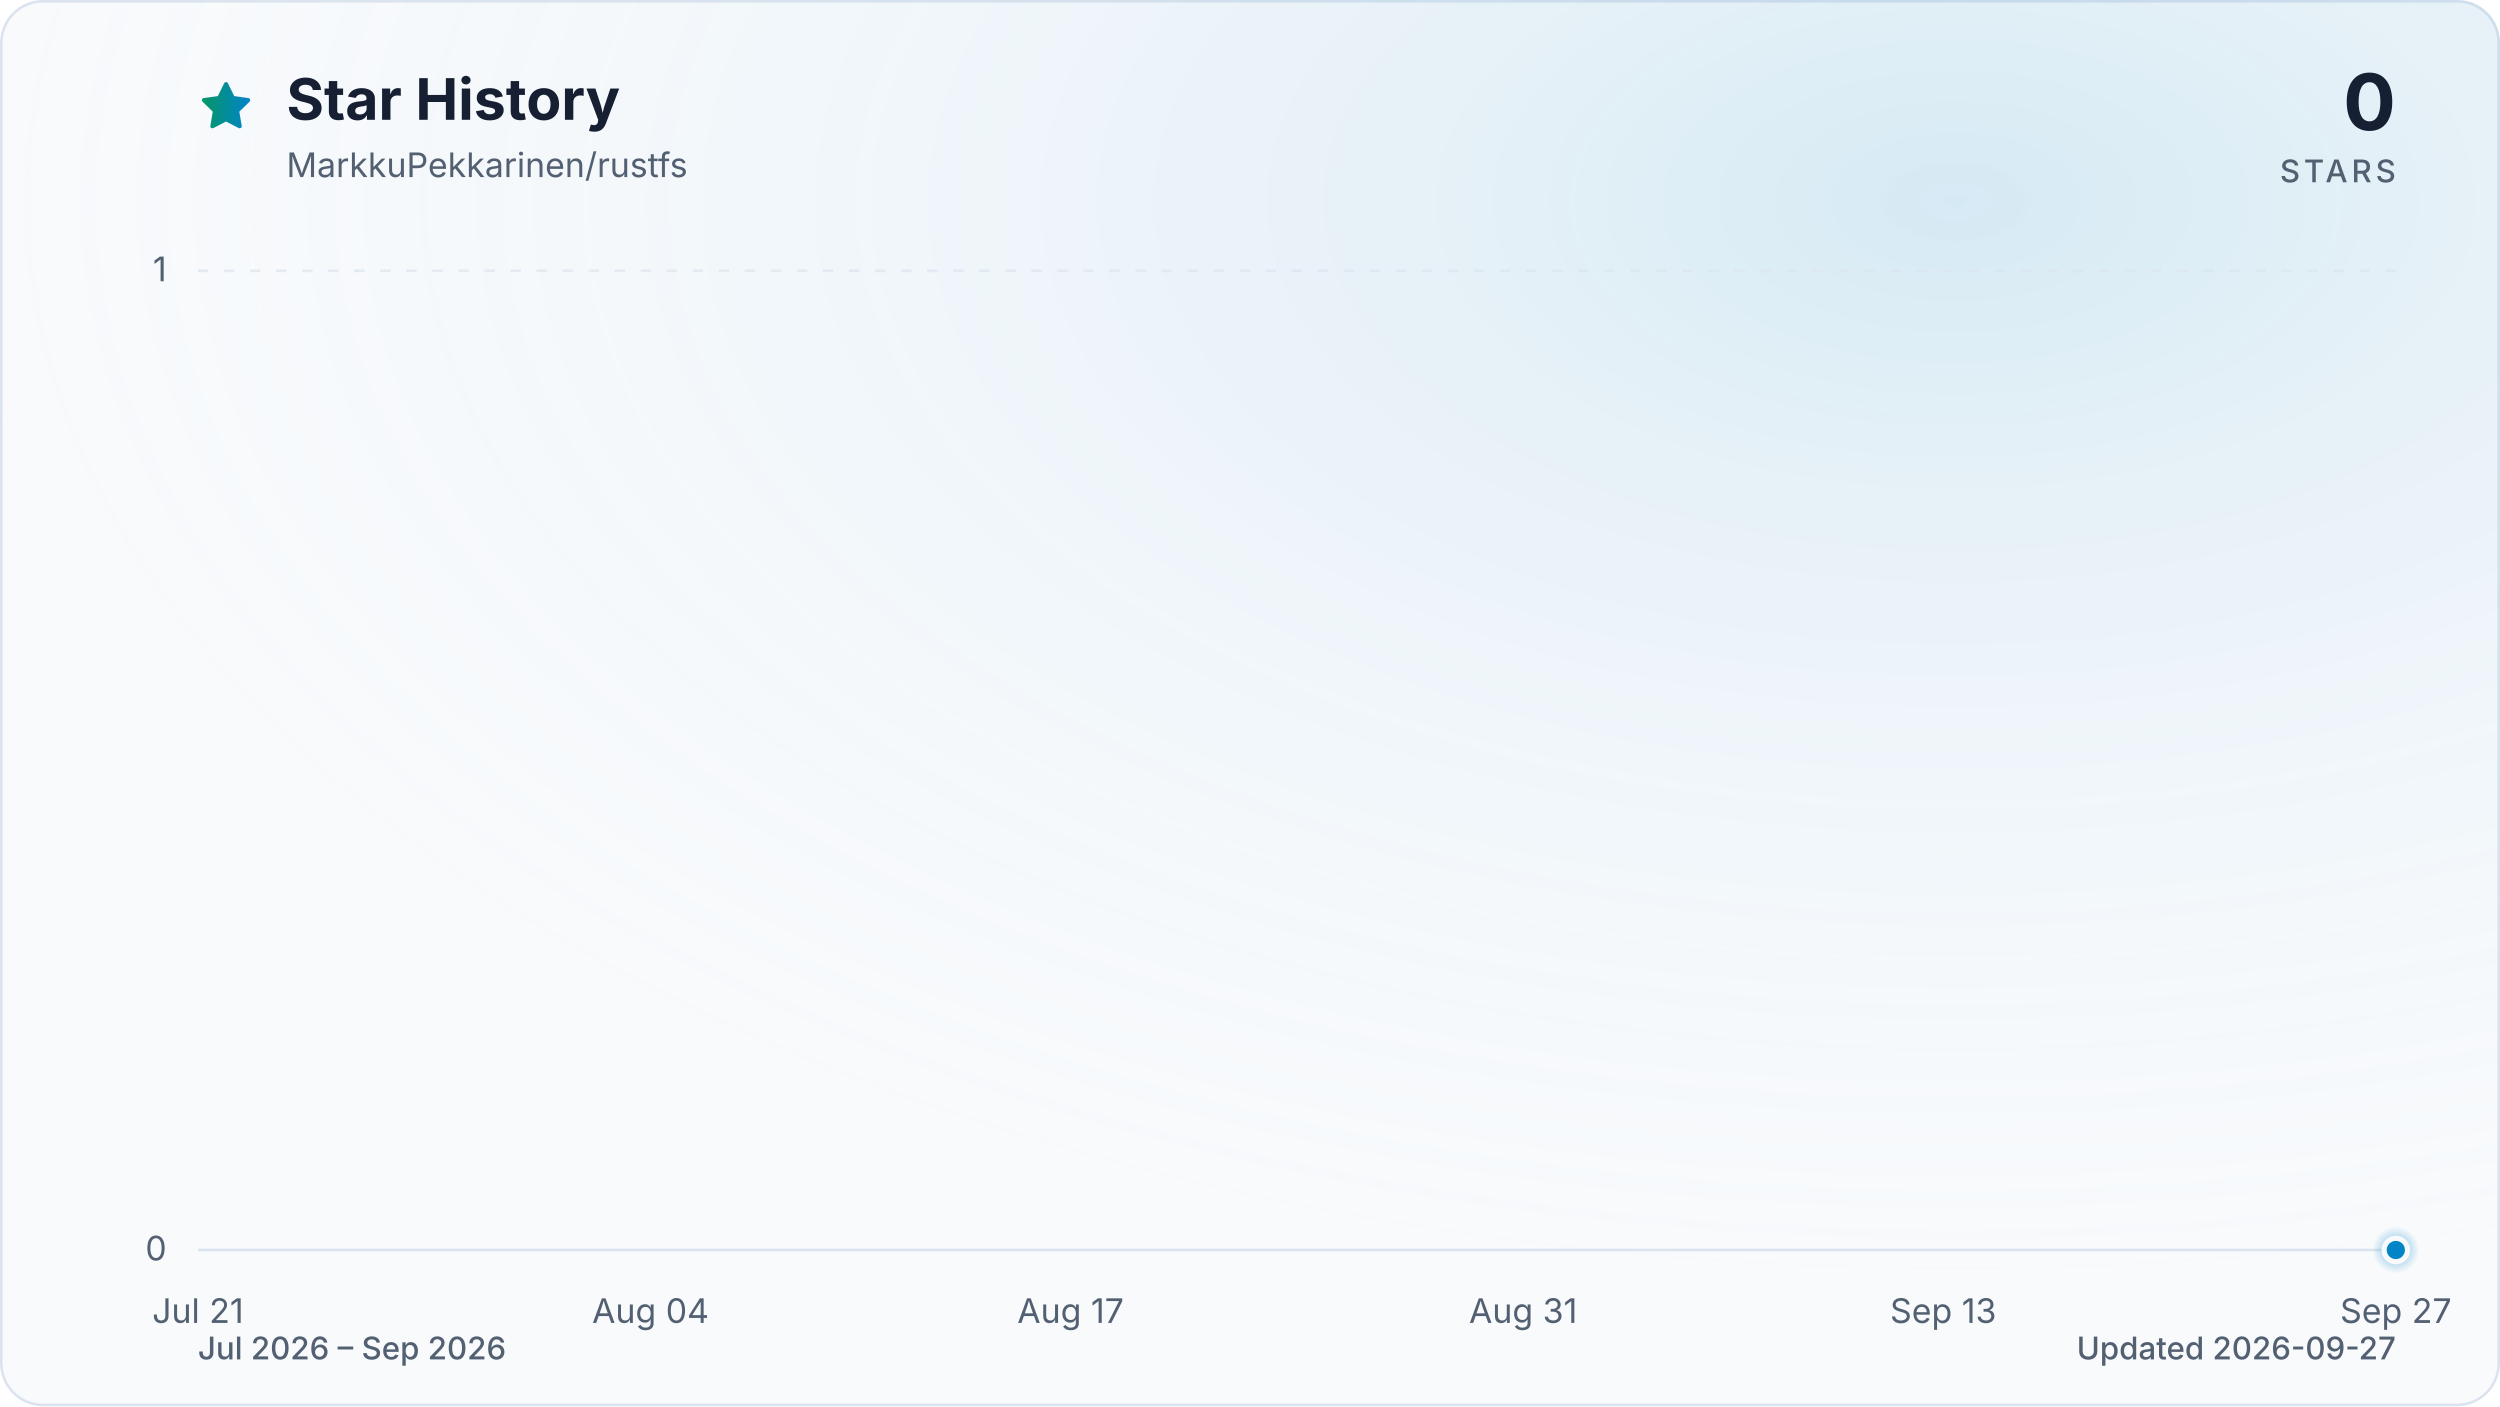
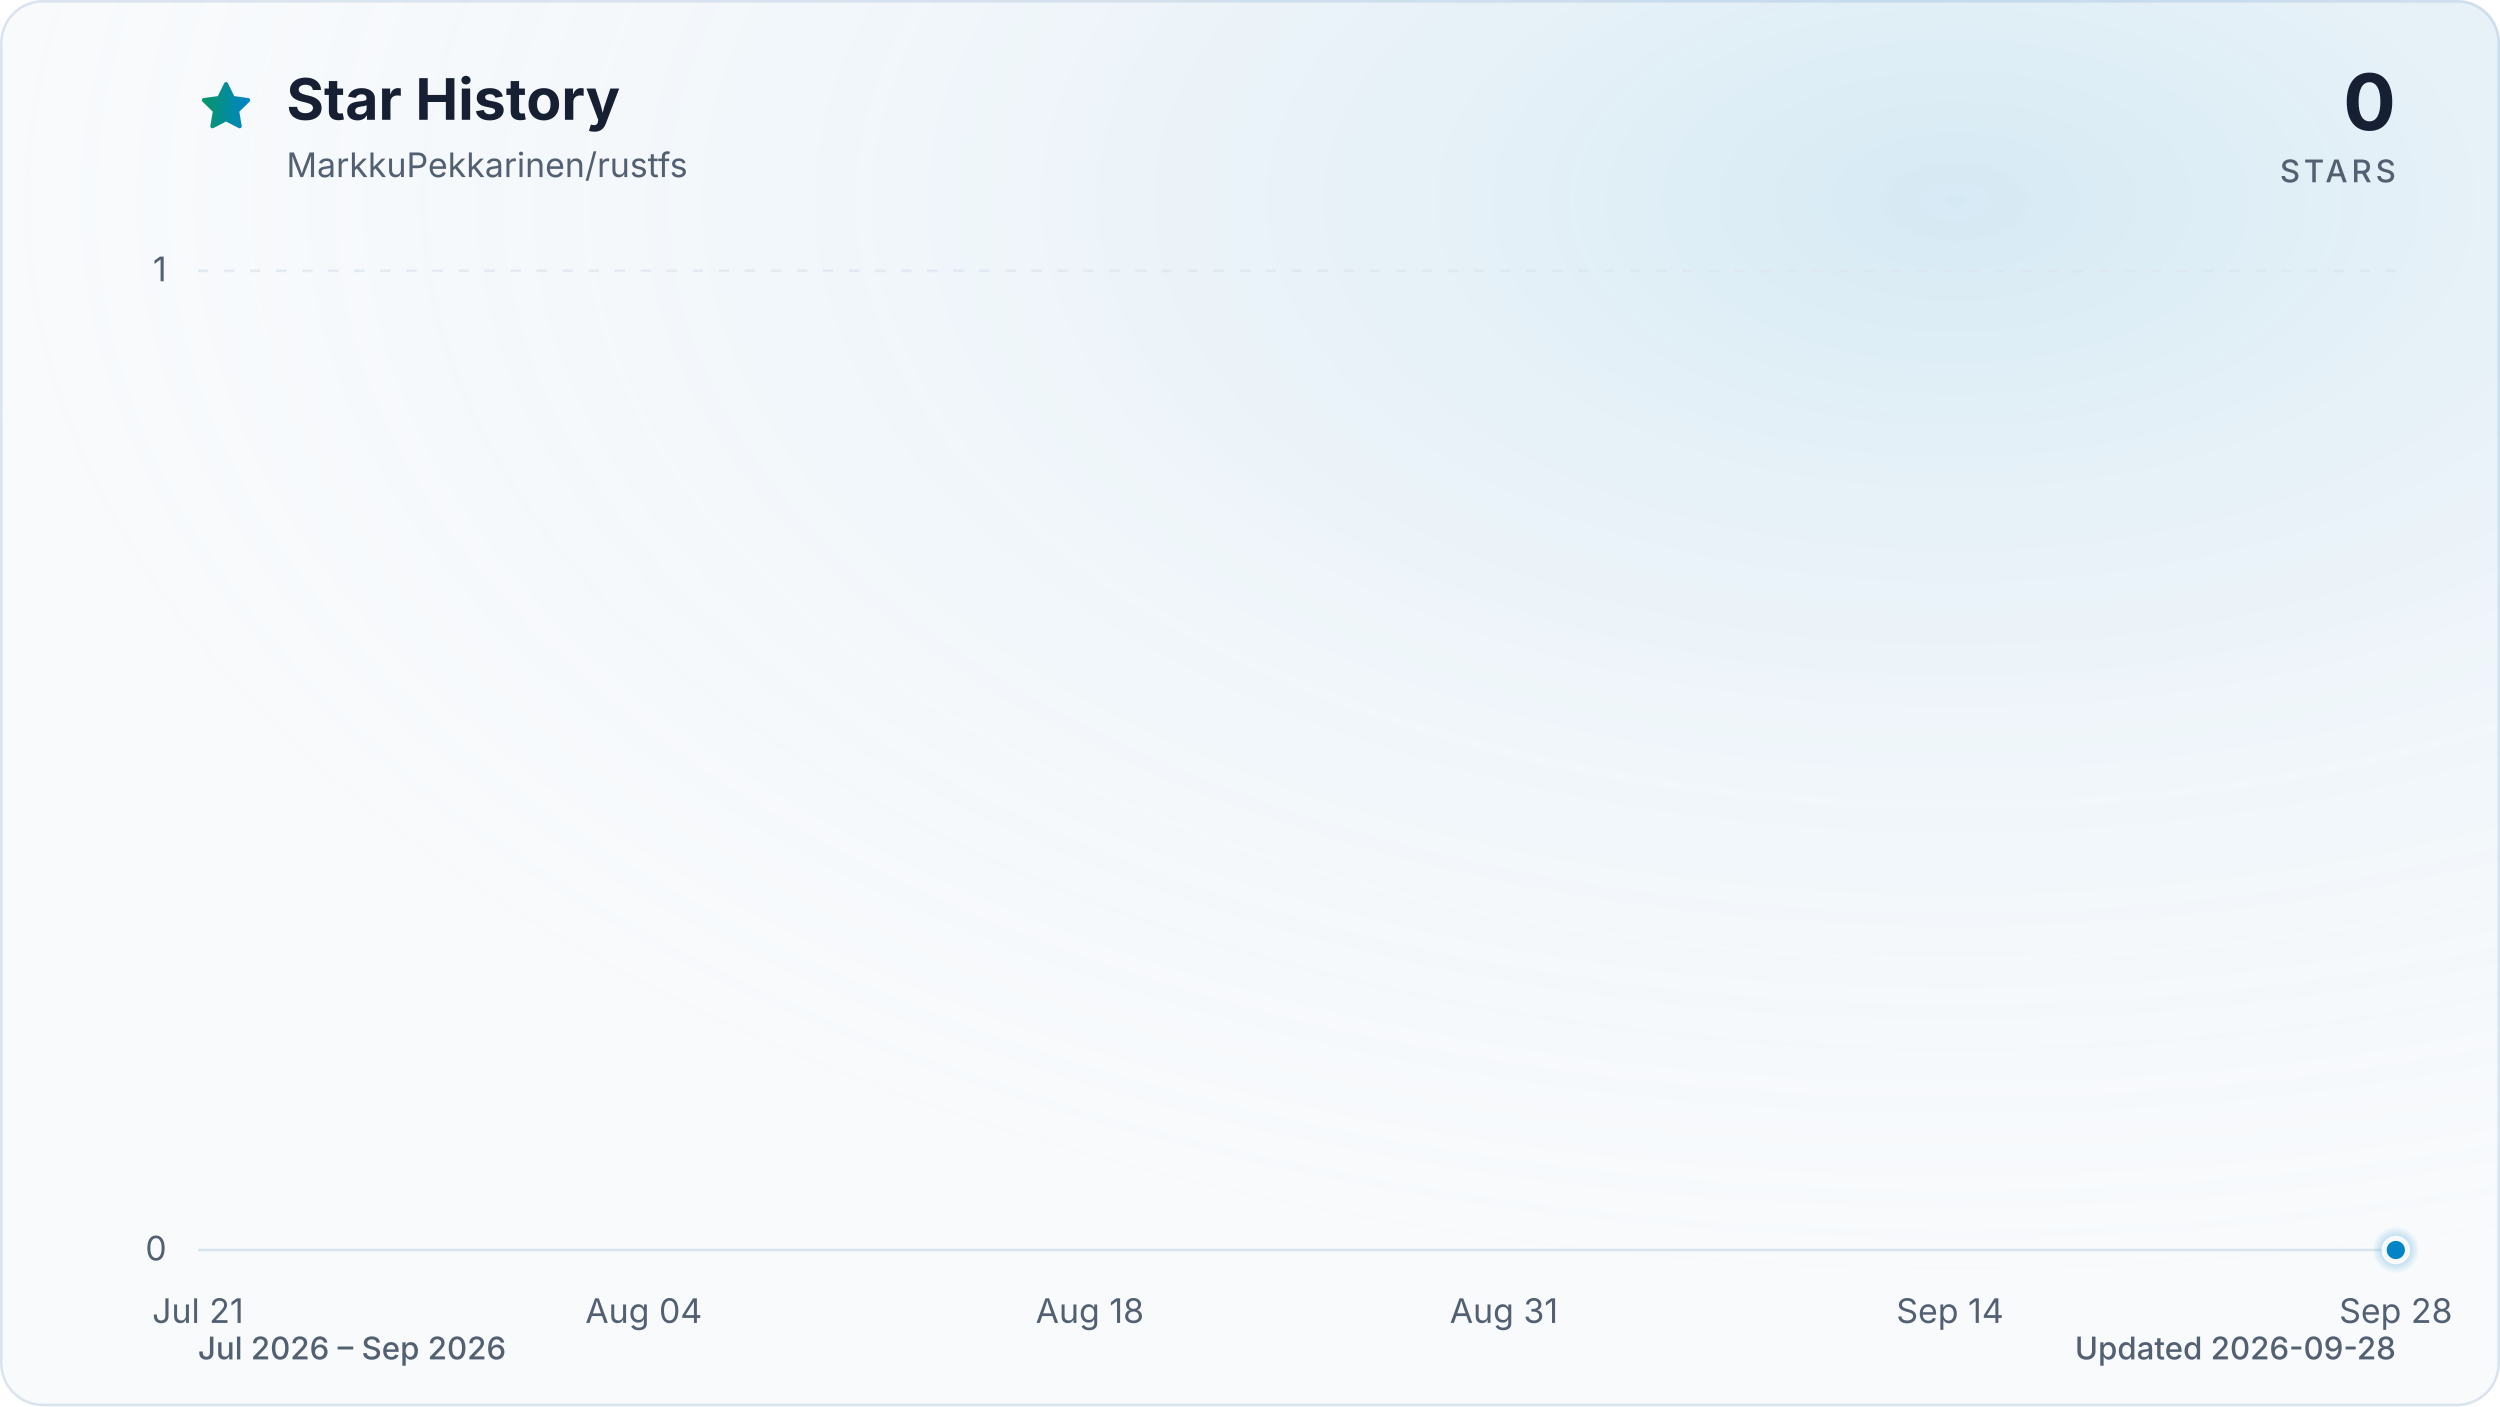
<svg xmlns="http://www.w3.org/2000/svg" viewBox="0 0 960 540" role="img" aria-labelledby="title description" data-style="gradient" data-variant="glow" data-animated="true">
  <defs>
    <linearGradient id="trend" x1="0" y1="0" x2="1" y2="0">
      <stop offset="0%" stop-color="#059669" />
      <stop offset="100%" stop-color="#0284c7" />
    </linearGradient>
    <linearGradient id="area" x1="0" y1="0" x2="0" y2="1">
      <stop offset="0%" stop-color="#059669" stop-opacity="0.30" />
      <stop offset="55%" stop-color="#0284c7" stop-opacity="0.10" />
      <stop offset="100%" stop-color="#0284c7" stop-opacity="0.01" />
    </linearGradient>
    <radialGradient id="marker-halo" cx="50%" cy="50%" r="50%">
      <stop offset="0%" stop-color="#0284c7" stop-opacity="0.55" />
      <stop offset="100%" stop-color="#0284c7" stop-opacity="0" />
    </radialGradient>
    <radialGradient id="surface-glow" cx="78%" cy="14%" r="80%">
      <stop offset="0%" stop-color="#0284c7" stop-opacity="0.14" />
      <stop offset="100%" stop-color="#f8fafc" stop-opacity="0" />
    </radialGradient>
    <filter id="trend-glow" x="-20%" y="-20%" width="140%" height="140%">
      <feGaussianBlur stdDeviation="7" />
    </filter>
  </defs>
  <style>
.trend-enter{transform-box:fill-box;transform-origin:center;animation:trend-enter 520ms cubic-bezier(0.16,1,0.3,1)}
.marker-enter{transform-box:fill-box;transform-origin:center;animation:marker-enter 320ms cubic-bezier(0.16,1,0.3,1) 200ms both}
.marker-pulse{transform-box:fill-box;transform-origin:center;animation:marker-pulse 2.6s ease-out infinite}
@keyframes trend-enter{from{opacity:.35;transform:translateY(10px)}to{opacity:1;transform:translateY(0)}}
@keyframes marker-enter{from{opacity:0;transform:scale(.4)}to{opacity:1;transform:scale(1)}}
@keyframes marker-pulse{0%{opacity:.5;transform:scale(.7)}70%,100%{opacity:0;transform:scale(2.1)}}
@media (prefers-reduced-motion:reduce){.trend-enter,.marker-enter,.marker-pulse{animation:none!important}}
@media (prefers-reduced-motion:reduce){.marker-pulse{opacity:0}}
</style>
  <rect x="0.5" y="0.5" width="959" height="539" fill="#f8fafc" stroke="#dbe4ee" stroke-width="1" rx="16" />
  <rect width="960" height="540" fill="url(#surface-glow)" rx="16" />
  <path d="M12 2.6l2.9 5.9 6.5.9-4.7 4.6 1.1 6.5-5.8-3-5.8 3 1.1-6.5-4.7-4.6 6.5-.9L12 2.6Z" transform="translate(76 30) scale(.9)" fill="url(#trend)" stroke="url(#trend)" stroke-width="1.8" stroke-linejoin="round" aria-hidden="true" />
  <text x="110" y="46" fill="#172033" font-family="ui-sans-serif, system-ui, -apple-system, BlinkMacSystemFont, 'Segoe UI', sans-serif" font-size="22" font-weight="700">Star History</text>
  <text x="110" y="68" fill="#526072" font-family="ui-sans-serif, system-ui, -apple-system, BlinkMacSystemFont, 'Segoe UI', sans-serif" font-size="13">MarkkuPekkarinen/rustfs</text>
  <text x="920" y="50" fill="#172033" font-family="ui-sans-serif, system-ui, -apple-system, BlinkMacSystemFont, 'Segoe UI', sans-serif" font-size="30" font-weight="700" text-anchor="end">0</text>
  <text x="920" y="70" fill="#526072" font-family="ui-sans-serif, system-ui, -apple-system, BlinkMacSystemFont, 'Segoe UI', sans-serif" font-size="12" font-weight="500" letter-spacing="1.5" text-anchor="end">STARS</text>
  <line x1="76" y1="480.0" x2="920" y2="480.0" stroke="#dbe4ee" stroke-width="1" stroke-dasharray="0" opacity="1" />
  <text x="64" y="484.0" fill="#526072" font-family="ui-sans-serif, system-ui, -apple-system, BlinkMacSystemFont, 'Segoe UI', sans-serif" font-size="13" text-anchor="end">0</text>
  <line x1="76" y1="104.0" x2="920" y2="104.0" stroke="#dbe4ee" stroke-width="1" stroke-dasharray="4 6" opacity="0.7" />
  <text x="64" y="108.0" fill="#526072" font-family="ui-sans-serif, system-ui, -apple-system, BlinkMacSystemFont, 'Segoe UI', sans-serif" font-size="13" text-anchor="end">1</text>
  <text x="76.0" y="508" fill="#526072" font-family="ui-sans-serif, system-ui, -apple-system, BlinkMacSystemFont, 'Segoe UI', sans-serif" font-size="13" text-anchor="middle">Jul 21</text>
-   <text x="249.8" y="508" fill="#526072" font-family="ui-sans-serif, system-ui, -apple-system, BlinkMacSystemFont, 'Segoe UI', sans-serif" font-size="13" text-anchor="middle">Aug 04</text>
-   <text x="411.1" y="508" fill="#526072" font-family="ui-sans-serif, system-ui, -apple-system, BlinkMacSystemFont, 'Segoe UI', sans-serif" font-size="13" text-anchor="middle">Aug 17</text>
-   <text x="584.9" y="508" fill="#526072" font-family="ui-sans-serif, system-ui, -apple-system, BlinkMacSystemFont, 'Segoe UI', sans-serif" font-size="13" text-anchor="middle">Aug 31</text>
-   <text x="746.2" y="508" fill="#526072" font-family="ui-sans-serif, system-ui, -apple-system, BlinkMacSystemFont, 'Segoe UI', sans-serif" font-size="13" text-anchor="middle">Sep 13</text>
-   <text x="920.0" y="508" fill="#526072" font-family="ui-sans-serif, system-ui, -apple-system, BlinkMacSystemFont, 'Segoe UI', sans-serif" font-size="13" text-anchor="middle">Sep 27</text>
+   <text x="247.2" y="508" fill="#526072" font-family="ui-sans-serif, system-ui, -apple-system, BlinkMacSystemFont, 'Segoe UI', sans-serif" font-size="13" text-anchor="middle">Aug 04</text>
+   <text x="418.5" y="508" fill="#526072" font-family="ui-sans-serif, system-ui, -apple-system, BlinkMacSystemFont, 'Segoe UI', sans-serif" font-size="13" text-anchor="middle">Aug 18</text>
+   <text x="577.5" y="508" fill="#526072" font-family="ui-sans-serif, system-ui, -apple-system, BlinkMacSystemFont, 'Segoe UI', sans-serif" font-size="13" text-anchor="middle">Aug 31</text>
+   <text x="748.8" y="508" fill="#526072" font-family="ui-sans-serif, system-ui, -apple-system, BlinkMacSystemFont, 'Segoe UI', sans-serif" font-size="13" text-anchor="middle">Sep 14</text>
+   <text x="920.0" y="508" fill="#526072" font-family="ui-sans-serif, system-ui, -apple-system, BlinkMacSystemFont, 'Segoe UI', sans-serif" font-size="13" text-anchor="middle">Sep 28</text>
  <g class="trend-enter">
-     <path d="M 76.0 480.0 C 80.1 480.0, 84.3 480.0, 88.4 480.0 C 92.5 480.0, 96.7 480.0, 100.8 480.0 C 105.0 480.0, 109.1 480.0, 113.2 480.0 C 117.4 480.0, 121.5 480.0, 125.6 480.0 C 129.8 480.0, 133.9 480.0, 138.1 480.0 C 142.2 480.0, 146.3 480.0, 150.5 480.0 C 154.6 480.0, 158.7 480.0, 162.9 480.0 C 167.0 480.0, 171.2 480.0, 175.3 480.0 C 179.4 480.0, 183.6 480.0, 187.7 480.0 C 191.8 480.0, 196.0 480.0, 200.1 480.0 C 204.3 480.0, 208.4 480.0, 212.5 480.0 C 216.7 480.0, 220.8 480.0, 224.9 480.0 C 229.1 480.0, 233.2 480.0, 237.4 480.0 C 241.5 480.0, 245.6 480.0, 249.8 480.0 C 253.9 480.0, 258.0 480.0, 262.2 480.0 C 266.3 480.0, 270.5 480.0, 274.6 480.0 C 278.7 480.0, 282.9 480.0, 287.0 480.0 C 291.1 480.0, 295.3 480.0, 299.4 480.0 C 303.5 480.0, 307.7 480.0, 311.8 480.0 C 316.0 480.0, 320.1 480.0, 324.2 480.0 C 328.4 480.0, 332.5 480.0, 336.6 480.0 C 340.8 480.0, 344.9 480.0, 349.1 480.0 C 353.2 480.0, 357.3 480.0, 361.5 480.0 C 365.6 480.0, 369.7 480.0, 373.9 480.0 C 378.0 480.0, 382.2 480.0, 386.3 480.0 C 390.4 480.0, 394.6 480.0, 398.7 480.0 C 402.8 480.0, 407.0 480.0, 411.1 480.0 C 415.3 480.0, 419.4 480.0, 423.5 480.0 C 427.7 480.0, 431.8 480.0, 435.9 480.0 C 440.1 480.0, 444.2 480.0, 448.4 480.0 C 452.5 480.0, 456.6 480.0, 460.8 480.0 C 464.9 480.0, 469.0 480.0, 473.2 480.0 C 477.3 480.0, 481.5 480.0, 485.6 480.0 C 489.7 480.0, 493.9 480.0, 498.0 480.0 C 502.1 480.0, 506.3 480.0, 510.4 480.0 C 514.5 480.0, 518.7 480.0, 522.8 480.0 C 527.0 480.0, 531.1 480.0, 535.2 480.0 C 539.4 480.0, 543.5 480.0, 547.6 480.0 C 551.8 480.0, 555.9 480.0, 560.1 480.0 C 564.2 480.0, 568.3 480.0, 572.5 480.0 C 576.6 480.0, 580.7 480.0, 584.9 480.0 C 589.0 480.0, 593.2 480.0, 597.3 480.0 C 601.4 480.0, 605.6 480.0, 609.7 480.0 C 613.8 480.0, 618.0 480.0, 622.1 480.0 C 626.3 480.0, 630.4 480.0, 634.5 480.0 C 638.7 480.0, 642.8 480.0, 646.9 480.0 C 651.1 480.0, 655.2 480.0, 659.4 480.0 C 663.5 480.0, 667.6 480.0, 671.8 480.0 C 675.9 480.0, 680.0 480.0, 684.2 480.0 C 688.3 480.0, 692.5 480.0, 696.6 480.0 C 700.7 480.0, 704.9 480.0, 709.0 480.0 C 713.1 480.0, 717.3 480.0, 721.4 480.0 C 725.5 480.0, 729.7 480.0, 733.8 480.0 C 738.0 480.0, 742.1 480.0, 746.2 480.0 C 750.4 480.0, 754.5 480.0, 758.6 480.0 C 762.8 480.0, 766.9 480.0, 771.1 480.0 C 775.2 480.0, 779.3 480.0, 783.5 480.0 C 787.6 480.0, 791.7 480.0, 795.9 480.0 C 800.0 480.0, 804.2 480.0, 808.3 480.0 C 812.4 480.0, 816.6 480.0, 820.7 480.0 C 824.8 480.0, 829.0 480.0, 833.1 480.0 C 837.3 480.0, 841.4 480.0, 845.5 480.0 C 849.7 480.0, 853.8 480.0, 857.9 480.0 C 862.1 480.0, 866.2 480.0, 870.4 480.0 C 874.5 480.0, 878.6 480.0, 882.8 480.0 C 886.9 480.0, 891.0 480.0, 895.2 480.0 C 899.3 480.0, 903.5 480.0, 907.6 480.0 C 911.7 480.0, 915.9 480.0, 920.0 480.0 L 920.0 480.0 L 76.0 480.0 Z" fill="url(#area)" />
-     <path d="M 76.0 480.0 C 80.1 480.0, 84.3 480.0, 88.4 480.0 C 92.5 480.0, 96.7 480.0, 100.8 480.0 C 105.0 480.0, 109.1 480.0, 113.2 480.0 C 117.4 480.0, 121.5 480.0, 125.6 480.0 C 129.8 480.0, 133.9 480.0, 138.1 480.0 C 142.2 480.0, 146.3 480.0, 150.5 480.0 C 154.6 480.0, 158.7 480.0, 162.9 480.0 C 167.0 480.0, 171.2 480.0, 175.3 480.0 C 179.4 480.0, 183.6 480.0, 187.7 480.0 C 191.8 480.0, 196.0 480.0, 200.1 480.0 C 204.3 480.0, 208.4 480.0, 212.5 480.0 C 216.7 480.0, 220.8 480.0, 224.9 480.0 C 229.1 480.0, 233.2 480.0, 237.4 480.0 C 241.5 480.0, 245.6 480.0, 249.8 480.0 C 253.9 480.0, 258.0 480.0, 262.2 480.0 C 266.3 480.0, 270.5 480.0, 274.6 480.0 C 278.7 480.0, 282.9 480.0, 287.0 480.0 C 291.1 480.0, 295.3 480.0, 299.4 480.0 C 303.5 480.0, 307.7 480.0, 311.8 480.0 C 316.0 480.0, 320.1 480.0, 324.2 480.0 C 328.4 480.0, 332.5 480.0, 336.6 480.0 C 340.8 480.0, 344.9 480.0, 349.1 480.0 C 353.2 480.0, 357.3 480.0, 361.5 480.0 C 365.6 480.0, 369.7 480.0, 373.9 480.0 C 378.0 480.0, 382.2 480.0, 386.3 480.0 C 390.4 480.0, 394.6 480.0, 398.7 480.0 C 402.8 480.0, 407.0 480.0, 411.1 480.0 C 415.3 480.0, 419.4 480.0, 423.5 480.0 C 427.7 480.0, 431.8 480.0, 435.9 480.0 C 440.1 480.0, 444.2 480.0, 448.4 480.0 C 452.5 480.0, 456.6 480.0, 460.8 480.0 C 464.9 480.0, 469.0 480.0, 473.2 480.0 C 477.3 480.0, 481.5 480.0, 485.6 480.0 C 489.7 480.0, 493.9 480.0, 498.0 480.0 C 502.1 480.0, 506.3 480.0, 510.4 480.0 C 514.5 480.0, 518.7 480.0, 522.8 480.0 C 527.0 480.0, 531.1 480.0, 535.2 480.0 C 539.4 480.0, 543.5 480.0, 547.6 480.0 C 551.8 480.0, 555.9 480.0, 560.1 480.0 C 564.2 480.0, 568.3 480.0, 572.5 480.0 C 576.6 480.0, 580.7 480.0, 584.9 480.0 C 589.0 480.0, 593.2 480.0, 597.3 480.0 C 601.4 480.0, 605.6 480.0, 609.7 480.0 C 613.8 480.0, 618.0 480.0, 622.1 480.0 C 626.3 480.0, 630.4 480.0, 634.5 480.0 C 638.7 480.0, 642.8 480.0, 646.9 480.0 C 651.1 480.0, 655.2 480.0, 659.4 480.0 C 663.5 480.0, 667.6 480.0, 671.8 480.0 C 675.9 480.0, 680.0 480.0, 684.2 480.0 C 688.3 480.0, 692.5 480.0, 696.6 480.0 C 700.7 480.0, 704.9 480.0, 709.0 480.0 C 713.1 480.0, 717.3 480.0, 721.4 480.0 C 725.5 480.0, 729.7 480.0, 733.8 480.0 C 738.0 480.0, 742.1 480.0, 746.2 480.0 C 750.4 480.0, 754.5 480.0, 758.6 480.0 C 762.8 480.0, 766.9 480.0, 771.1 480.0 C 775.2 480.0, 779.3 480.0, 783.5 480.0 C 787.6 480.0, 791.7 480.0, 795.9 480.0 C 800.0 480.0, 804.2 480.0, 808.3 480.0 C 812.4 480.0, 816.6 480.0, 820.7 480.0 C 824.8 480.0, 829.0 480.0, 833.1 480.0 C 837.3 480.0, 841.4 480.0, 845.5 480.0 C 849.7 480.0, 853.8 480.0, 857.9 480.0 C 862.1 480.0, 866.2 480.0, 870.4 480.0 C 874.5 480.0, 878.6 480.0, 882.8 480.0 C 886.9 480.0, 891.0 480.0, 895.2 480.0 C 899.3 480.0, 903.5 480.0, 907.6 480.0 C 911.7 480.0, 915.9 480.0, 920.0 480.0" fill="none" stroke="url(#trend)" stroke-width="12" stroke-linecap="round" stroke-linejoin="round" opacity="0.16" filter="url(#trend-glow)" />
-     <path d="M 76.0 480.0 C 80.1 480.0, 84.3 480.0, 88.4 480.0 C 92.5 480.0, 96.7 480.0, 100.8 480.0 C 105.0 480.0, 109.1 480.0, 113.2 480.0 C 117.4 480.0, 121.5 480.0, 125.6 480.0 C 129.8 480.0, 133.9 480.0, 138.1 480.0 C 142.2 480.0, 146.3 480.0, 150.5 480.0 C 154.6 480.0, 158.7 480.0, 162.9 480.0 C 167.0 480.0, 171.2 480.0, 175.3 480.0 C 179.4 480.0, 183.6 480.0, 187.7 480.0 C 191.8 480.0, 196.0 480.0, 200.1 480.0 C 204.3 480.0, 208.4 480.0, 212.5 480.0 C 216.7 480.0, 220.8 480.0, 224.9 480.0 C 229.1 480.0, 233.2 480.0, 237.4 480.0 C 241.5 480.0, 245.6 480.0, 249.8 480.0 C 253.9 480.0, 258.0 480.0, 262.2 480.0 C 266.3 480.0, 270.5 480.0, 274.6 480.0 C 278.7 480.0, 282.9 480.0, 287.0 480.0 C 291.1 480.0, 295.3 480.0, 299.4 480.0 C 303.5 480.0, 307.7 480.0, 311.8 480.0 C 316.0 480.0, 320.1 480.0, 324.2 480.0 C 328.4 480.0, 332.5 480.0, 336.6 480.0 C 340.8 480.0, 344.9 480.0, 349.1 480.0 C 353.2 480.0, 357.3 480.0, 361.5 480.0 C 365.6 480.0, 369.7 480.0, 373.9 480.0 C 378.0 480.0, 382.2 480.0, 386.3 480.0 C 390.4 480.0, 394.6 480.0, 398.7 480.0 C 402.8 480.0, 407.0 480.0, 411.1 480.0 C 415.3 480.0, 419.4 480.0, 423.5 480.0 C 427.7 480.0, 431.8 480.0, 435.9 480.0 C 440.1 480.0, 444.2 480.0, 448.4 480.0 C 452.5 480.0, 456.6 480.0, 460.8 480.0 C 464.9 480.0, 469.0 480.0, 473.2 480.0 C 477.3 480.0, 481.5 480.0, 485.6 480.0 C 489.7 480.0, 493.9 480.0, 498.0 480.0 C 502.1 480.0, 506.3 480.0, 510.4 480.0 C 514.5 480.0, 518.7 480.0, 522.8 480.0 C 527.0 480.0, 531.1 480.0, 535.2 480.0 C 539.4 480.0, 543.5 480.0, 547.6 480.0 C 551.8 480.0, 555.9 480.0, 560.1 480.0 C 564.2 480.0, 568.3 480.0, 572.5 480.0 C 576.6 480.0, 580.7 480.0, 584.9 480.0 C 589.0 480.0, 593.2 480.0, 597.3 480.0 C 601.4 480.0, 605.6 480.0, 609.7 480.0 C 613.8 480.0, 618.0 480.0, 622.1 480.0 C 626.3 480.0, 630.4 480.0, 634.5 480.0 C 638.7 480.0, 642.8 480.0, 646.9 480.0 C 651.1 480.0, 655.2 480.0, 659.4 480.0 C 663.5 480.0, 667.6 480.0, 671.8 480.0 C 675.9 480.0, 680.0 480.0, 684.2 480.0 C 688.3 480.0, 692.5 480.0, 696.6 480.0 C 700.7 480.0, 704.9 480.0, 709.0 480.0 C 713.1 480.0, 717.3 480.0, 721.4 480.0 C 725.5 480.0, 729.7 480.0, 733.8 480.0 C 738.0 480.0, 742.1 480.0, 746.2 480.0 C 750.4 480.0, 754.5 480.0, 758.6 480.0 C 762.8 480.0, 766.9 480.0, 771.1 480.0 C 775.2 480.0, 779.3 480.0, 783.5 480.0 C 787.6 480.0, 791.7 480.0, 795.9 480.0 C 800.0 480.0, 804.2 480.0, 808.3 480.0 C 812.4 480.0, 816.6 480.0, 820.7 480.0 C 824.8 480.0, 829.0 480.0, 833.1 480.0 C 837.3 480.0, 841.4 480.0, 845.5 480.0 C 849.7 480.0, 853.8 480.0, 857.9 480.0 C 862.1 480.0, 866.2 480.0, 870.4 480.0 C 874.5 480.0, 878.6 480.0, 882.8 480.0 C 886.9 480.0, 891.0 480.0, 895.2 480.0 C 899.3 480.0, 903.5 480.0, 907.6 480.0 C 911.7 480.0, 915.9 480.0, 920.0 480.0" fill="none" stroke="url(#trend)" stroke-width="3" stroke-linecap="round" stroke-linejoin="round" />
+     <path d="M 76.0 480.0 C 80.1 480.0, 84.2 480.0, 88.2 480.0 C 92.3 480.0, 96.4 480.0, 100.5 480.0 C 104.5 480.0, 108.6 480.0, 112.7 480.0 C 116.8 480.0, 120.9 480.0, 124.9 480.0 C 129.0 480.0, 133.1 480.0, 137.2 480.0 C 141.2 480.0, 145.3 480.0, 149.4 480.0 C 153.5 480.0, 157.5 480.0, 161.6 480.0 C 165.7 480.0, 169.8 480.0, 173.9 480.0 C 177.9 480.0, 182.0 480.0, 186.1 480.0 C 190.2 480.0, 194.2 480.0, 198.3 480.0 C 202.4 480.0, 206.5 480.0, 210.6 480.0 C 214.6 480.0, 218.7 480.0, 222.8 480.0 C 226.9 480.0, 230.9 480.0, 235.0 480.0 C 239.1 480.0, 243.2 480.0, 247.2 480.0 C 251.3 480.0, 255.4 480.0, 259.5 480.0 C 263.6 480.0, 267.6 480.0, 271.7 480.0 C 275.8 480.0, 279.9 480.0, 283.9 480.0 C 288.0 480.0, 292.1 480.0, 296.2 480.0 C 300.3 480.0, 304.3 480.0, 308.4 480.0 C 312.5 480.0, 316.6 480.0, 320.6 480.0 C 324.7 480.0, 328.8 480.0, 332.9 480.0 C 336.9 480.0, 341.0 480.0, 345.1 480.0 C 349.2 480.0, 353.3 480.0, 357.3 480.0 C 361.4 480.0, 365.5 480.0, 369.6 480.0 C 373.6 480.0, 377.7 480.0, 381.8 480.0 C 385.9 480.0, 390.0 480.0, 394.0 480.0 C 398.1 480.0, 402.2 480.0, 406.3 480.0 C 410.3 480.0, 414.4 480.0, 418.5 480.0 C 422.6 480.0, 426.6 480.0, 430.7 480.0 C 434.8 480.0, 438.9 480.0, 443.0 480.0 C 447.0 480.0, 451.1 480.0, 455.2 480.0 C 459.3 480.0, 463.3 480.0, 467.4 480.0 C 471.5 480.0, 475.6 480.0, 479.7 480.0 C 483.7 480.0, 487.8 480.0, 491.9 480.0 C 496.0 480.0, 500.0 480.0, 504.1 480.0 C 508.2 480.0, 512.3 480.0, 516.3 480.0 C 520.4 480.0, 524.5 480.0, 528.6 480.0 C 532.7 480.0, 536.7 480.0, 540.8 480.0 C 544.9 480.0, 549.0 480.0, 553.0 480.0 C 557.1 480.0, 561.2 480.0, 565.3 480.0 C 569.4 480.0, 573.4 480.0, 577.5 480.0 C 581.6 480.0, 585.7 480.0, 589.7 480.0 C 593.8 480.0, 597.9 480.0, 602.0 480.0 C 606.0 480.0, 610.1 480.0, 614.2 480.0 C 618.3 480.0, 622.4 480.0, 626.4 480.0 C 630.5 480.0, 634.6 480.0, 638.7 480.0 C 642.7 480.0, 646.8 480.0, 650.9 480.0 C 655.0 480.0, 659.1 480.0, 663.1 480.0 C 667.2 480.0, 671.3 480.0, 675.4 480.0 C 679.4 480.0, 683.5 480.0, 687.6 480.0 C 691.7 480.0, 695.7 480.0, 699.8 480.0 C 703.9 480.0, 708.0 480.0, 712.1 480.0 C 716.1 480.0, 720.2 480.0, 724.3 480.0 C 728.4 480.0, 732.4 480.0, 736.5 480.0 C 740.6 480.0, 744.7 480.0, 748.8 480.0 C 752.8 480.0, 756.9 480.0, 761.0 480.0 C 765.1 480.0, 769.1 480.0, 773.2 480.0 C 777.3 480.0, 781.4 480.0, 785.4 480.0 C 789.5 480.0, 793.6 480.0, 797.7 480.0 C 801.8 480.0, 805.8 480.0, 809.9 480.0 C 814.0 480.0, 818.1 480.0, 822.1 480.0 C 826.2 480.0, 830.3 480.0, 834.4 480.0 C 838.5 480.0, 842.5 480.0, 846.6 480.0 C 850.7 480.0, 854.8 480.0, 858.8 480.0 C 862.9 480.0, 867.0 480.0, 871.1 480.0 C 875.1 480.0, 879.2 480.0, 883.3 480.0 C 887.4 480.0, 891.5 480.0, 895.5 480.0 C 899.6 480.0, 903.7 480.0, 907.8 480.0 C 911.8 480.0, 915.9 480.0, 920.0 480.0 L 920.0 480.0 L 76.0 480.0 Z" fill="url(#area)" />
+     <path d="M 76.0 480.0 C 80.1 480.0, 84.2 480.0, 88.2 480.0 C 92.3 480.0, 96.4 480.0, 100.5 480.0 C 104.5 480.0, 108.6 480.0, 112.7 480.0 C 116.8 480.0, 120.9 480.0, 124.9 480.0 C 129.0 480.0, 133.1 480.0, 137.2 480.0 C 141.2 480.0, 145.3 480.0, 149.4 480.0 C 153.5 480.0, 157.5 480.0, 161.6 480.0 C 165.7 480.0, 169.8 480.0, 173.9 480.0 C 177.9 480.0, 182.0 480.0, 186.1 480.0 C 190.2 480.0, 194.2 480.0, 198.3 480.0 C 202.4 480.0, 206.5 480.0, 210.6 480.0 C 214.6 480.0, 218.7 480.0, 222.8 480.0 C 226.9 480.0, 230.9 480.0, 235.0 480.0 C 239.1 480.0, 243.2 480.0, 247.2 480.0 C 251.3 480.0, 255.4 480.0, 259.5 480.0 C 263.6 480.0, 267.6 480.0, 271.7 480.0 C 275.8 480.0, 279.9 480.0, 283.9 480.0 C 288.0 480.0, 292.1 480.0, 296.2 480.0 C 300.3 480.0, 304.3 480.0, 308.4 480.0 C 312.5 480.0, 316.6 480.0, 320.6 480.0 C 324.7 480.0, 328.8 480.0, 332.9 480.0 C 336.9 480.0, 341.0 480.0, 345.1 480.0 C 349.2 480.0, 353.3 480.0, 357.3 480.0 C 361.4 480.0, 365.5 480.0, 369.6 480.0 C 373.6 480.0, 377.7 480.0, 381.8 480.0 C 385.9 480.0, 390.0 480.0, 394.0 480.0 C 398.1 480.0, 402.2 480.0, 406.3 480.0 C 410.3 480.0, 414.4 480.0, 418.5 480.0 C 422.6 480.0, 426.6 480.0, 430.7 480.0 C 434.8 480.0, 438.9 480.0, 443.0 480.0 C 447.0 480.0, 451.1 480.0, 455.2 480.0 C 459.3 480.0, 463.3 480.0, 467.4 480.0 C 471.5 480.0, 475.6 480.0, 479.7 480.0 C 483.7 480.0, 487.8 480.0, 491.9 480.0 C 496.0 480.0, 500.0 480.0, 504.1 480.0 C 508.2 480.0, 512.3 480.0, 516.3 480.0 C 520.4 480.0, 524.5 480.0, 528.6 480.0 C 532.7 480.0, 536.7 480.0, 540.8 480.0 C 544.9 480.0, 549.0 480.0, 553.0 480.0 C 557.1 480.0, 561.2 480.0, 565.3 480.0 C 569.4 480.0, 573.4 480.0, 577.5 480.0 C 581.6 480.0, 585.7 480.0, 589.7 480.0 C 593.8 480.0, 597.9 480.0, 602.0 480.0 C 606.0 480.0, 610.1 480.0, 614.2 480.0 C 618.3 480.0, 622.4 480.0, 626.4 480.0 C 630.5 480.0, 634.6 480.0, 638.7 480.0 C 642.7 480.0, 646.8 480.0, 650.9 480.0 C 655.0 480.0, 659.1 480.0, 663.1 480.0 C 667.2 480.0, 671.3 480.0, 675.4 480.0 C 679.4 480.0, 683.5 480.0, 687.6 480.0 C 691.7 480.0, 695.7 480.0, 699.8 480.0 C 703.9 480.0, 708.0 480.0, 712.1 480.0 C 716.1 480.0, 720.2 480.0, 724.3 480.0 C 728.4 480.0, 732.4 480.0, 736.5 480.0 C 740.6 480.0, 744.7 480.0, 748.8 480.0 C 752.8 480.0, 756.9 480.0, 761.0 480.0 C 765.1 480.0, 769.1 480.0, 773.2 480.0 C 777.3 480.0, 781.4 480.0, 785.4 480.0 C 789.5 480.0, 793.6 480.0, 797.7 480.0 C 801.8 480.0, 805.8 480.0, 809.9 480.0 C 814.0 480.0, 818.1 480.0, 822.1 480.0 C 826.2 480.0, 830.3 480.0, 834.4 480.0 C 838.5 480.0, 842.5 480.0, 846.6 480.0 C 850.7 480.0, 854.8 480.0, 858.8 480.0 C 862.9 480.0, 867.0 480.0, 871.1 480.0 C 875.1 480.0, 879.2 480.0, 883.3 480.0 C 887.4 480.0, 891.5 480.0, 895.5 480.0 C 899.6 480.0, 903.7 480.0, 907.8 480.0 C 911.8 480.0, 915.9 480.0, 920.0 480.0" fill="none" stroke="url(#trend)" stroke-width="12" stroke-linecap="round" stroke-linejoin="round" opacity="0.16" filter="url(#trend-glow)" />
+     <path d="M 76.0 480.0 C 80.1 480.0, 84.2 480.0, 88.2 480.0 C 92.3 480.0, 96.4 480.0, 100.5 480.0 C 104.5 480.0, 108.6 480.0, 112.7 480.0 C 116.8 480.0, 120.9 480.0, 124.9 480.0 C 129.0 480.0, 133.1 480.0, 137.2 480.0 C 141.2 480.0, 145.3 480.0, 149.4 480.0 C 153.5 480.0, 157.5 480.0, 161.6 480.0 C 165.7 480.0, 169.8 480.0, 173.9 480.0 C 177.9 480.0, 182.0 480.0, 186.1 480.0 C 190.2 480.0, 194.2 480.0, 198.3 480.0 C 202.4 480.0, 206.5 480.0, 210.6 480.0 C 214.6 480.0, 218.7 480.0, 222.8 480.0 C 226.9 480.0, 230.9 480.0, 235.0 480.0 C 239.1 480.0, 243.2 480.0, 247.2 480.0 C 251.3 480.0, 255.4 480.0, 259.5 480.0 C 263.6 480.0, 267.6 480.0, 271.7 480.0 C 275.8 480.0, 279.9 480.0, 283.9 480.0 C 288.0 480.0, 292.1 480.0, 296.2 480.0 C 300.3 480.0, 304.3 480.0, 308.4 480.0 C 312.5 480.0, 316.6 480.0, 320.6 480.0 C 324.7 480.0, 328.8 480.0, 332.9 480.0 C 336.9 480.0, 341.0 480.0, 345.1 480.0 C 349.2 480.0, 353.3 480.0, 357.3 480.0 C 361.4 480.0, 365.5 480.0, 369.6 480.0 C 373.6 480.0, 377.7 480.0, 381.8 480.0 C 385.9 480.0, 390.0 480.0, 394.0 480.0 C 398.1 480.0, 402.2 480.0, 406.3 480.0 C 410.3 480.0, 414.4 480.0, 418.5 480.0 C 422.6 480.0, 426.6 480.0, 430.7 480.0 C 434.8 480.0, 438.9 480.0, 443.0 480.0 C 447.0 480.0, 451.1 480.0, 455.2 480.0 C 459.3 480.0, 463.3 480.0, 467.4 480.0 C 471.5 480.0, 475.6 480.0, 479.7 480.0 C 483.7 480.0, 487.8 480.0, 491.9 480.0 C 496.0 480.0, 500.0 480.0, 504.1 480.0 C 508.2 480.0, 512.3 480.0, 516.3 480.0 C 520.4 480.0, 524.5 480.0, 528.6 480.0 C 532.7 480.0, 536.7 480.0, 540.8 480.0 C 544.9 480.0, 549.0 480.0, 553.0 480.0 C 557.1 480.0, 561.2 480.0, 565.3 480.0 C 569.4 480.0, 573.4 480.0, 577.5 480.0 C 581.6 480.0, 585.7 480.0, 589.7 480.0 C 593.8 480.0, 597.9 480.0, 602.0 480.0 C 606.0 480.0, 610.1 480.0, 614.2 480.0 C 618.3 480.0, 622.4 480.0, 626.4 480.0 C 630.5 480.0, 634.6 480.0, 638.7 480.0 C 642.7 480.0, 646.8 480.0, 650.9 480.0 C 655.0 480.0, 659.1 480.0, 663.1 480.0 C 667.2 480.0, 671.3 480.0, 675.4 480.0 C 679.4 480.0, 683.5 480.0, 687.6 480.0 C 691.7 480.0, 695.7 480.0, 699.8 480.0 C 703.9 480.0, 708.0 480.0, 712.1 480.0 C 716.1 480.0, 720.2 480.0, 724.3 480.0 C 728.4 480.0, 732.4 480.0, 736.5 480.0 C 740.6 480.0, 744.7 480.0, 748.8 480.0 C 752.8 480.0, 756.9 480.0, 761.0 480.0 C 765.1 480.0, 769.1 480.0, 773.2 480.0 C 777.3 480.0, 781.4 480.0, 785.4 480.0 C 789.5 480.0, 793.6 480.0, 797.7 480.0 C 801.8 480.0, 805.8 480.0, 809.9 480.0 C 814.0 480.0, 818.1 480.0, 822.1 480.0 C 826.2 480.0, 830.3 480.0, 834.4 480.0 C 838.5 480.0, 842.5 480.0, 846.6 480.0 C 850.7 480.0, 854.8 480.0, 858.8 480.0 C 862.9 480.0, 867.0 480.0, 871.1 480.0 C 875.1 480.0, 879.2 480.0, 883.3 480.0 C 887.4 480.0, 891.5 480.0, 895.5 480.0 C 899.6 480.0, 903.7 480.0, 907.8 480.0 C 911.8 480.0, 915.9 480.0, 920.0 480.0" fill="none" stroke="url(#trend)" stroke-width="3" stroke-linecap="round" stroke-linejoin="round" />
  </g>
  <g class="marker-enter">
    <circle class="marker-pulse" cx="920.0" cy="480.0" r="9" fill="url(#marker-halo)" />
    <circle cx="920.0" cy="480.0" r="4.5" fill="#0284c7" stroke="#f8fafc" stroke-width="2" />
  </g>
  <text x="76" y="522" fill="#526072" font-family="ui-sans-serif, system-ui, -apple-system, BlinkMacSystemFont, 'Segoe UI', sans-serif" font-size="12" font-weight="500">Jul 2026 – Sep 2026</text>
-   <text x="920" y="522" fill="#526072" font-family="ui-sans-serif, system-ui, -apple-system, BlinkMacSystemFont, 'Segoe UI', sans-serif" font-size="12" font-weight="500" text-anchor="end">Updated 2026-09-27</text>
+   <text x="920" y="522" fill="#526072" font-family="ui-sans-serif, system-ui, -apple-system, BlinkMacSystemFont, 'Segoe UI', sans-serif" font-size="12" font-weight="500" text-anchor="end">Updated 2026-09-28</text>
</svg>
